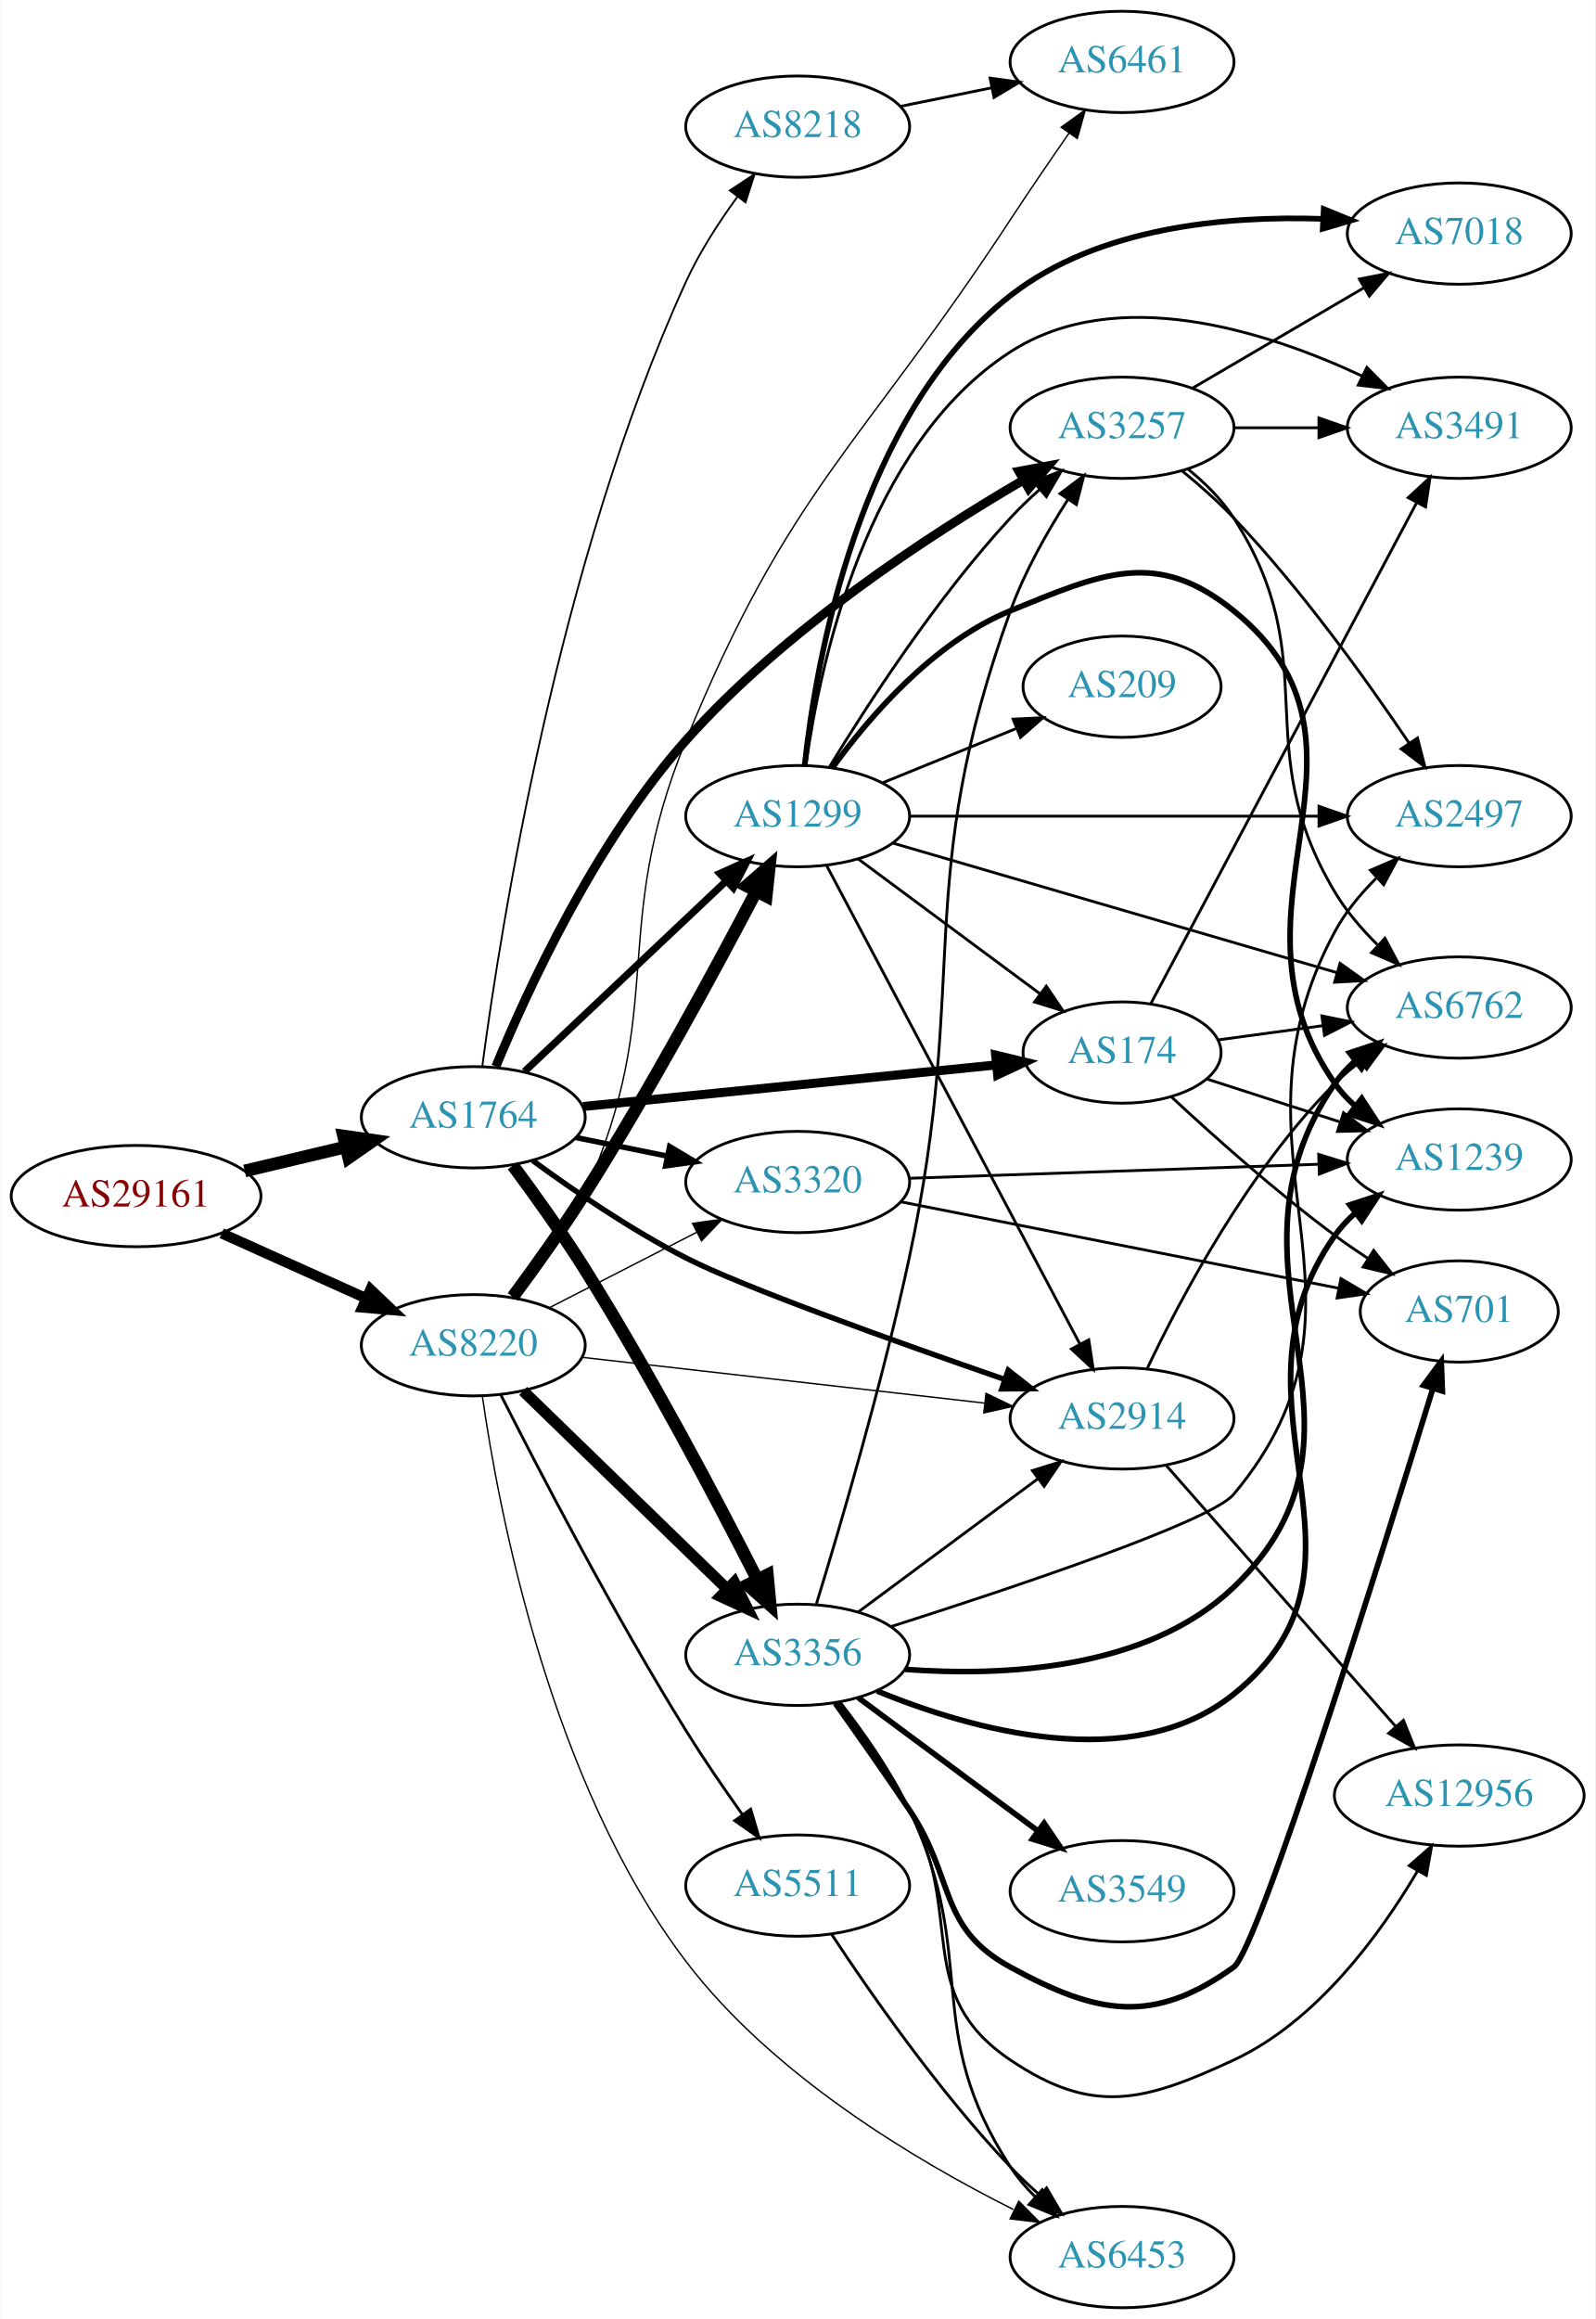
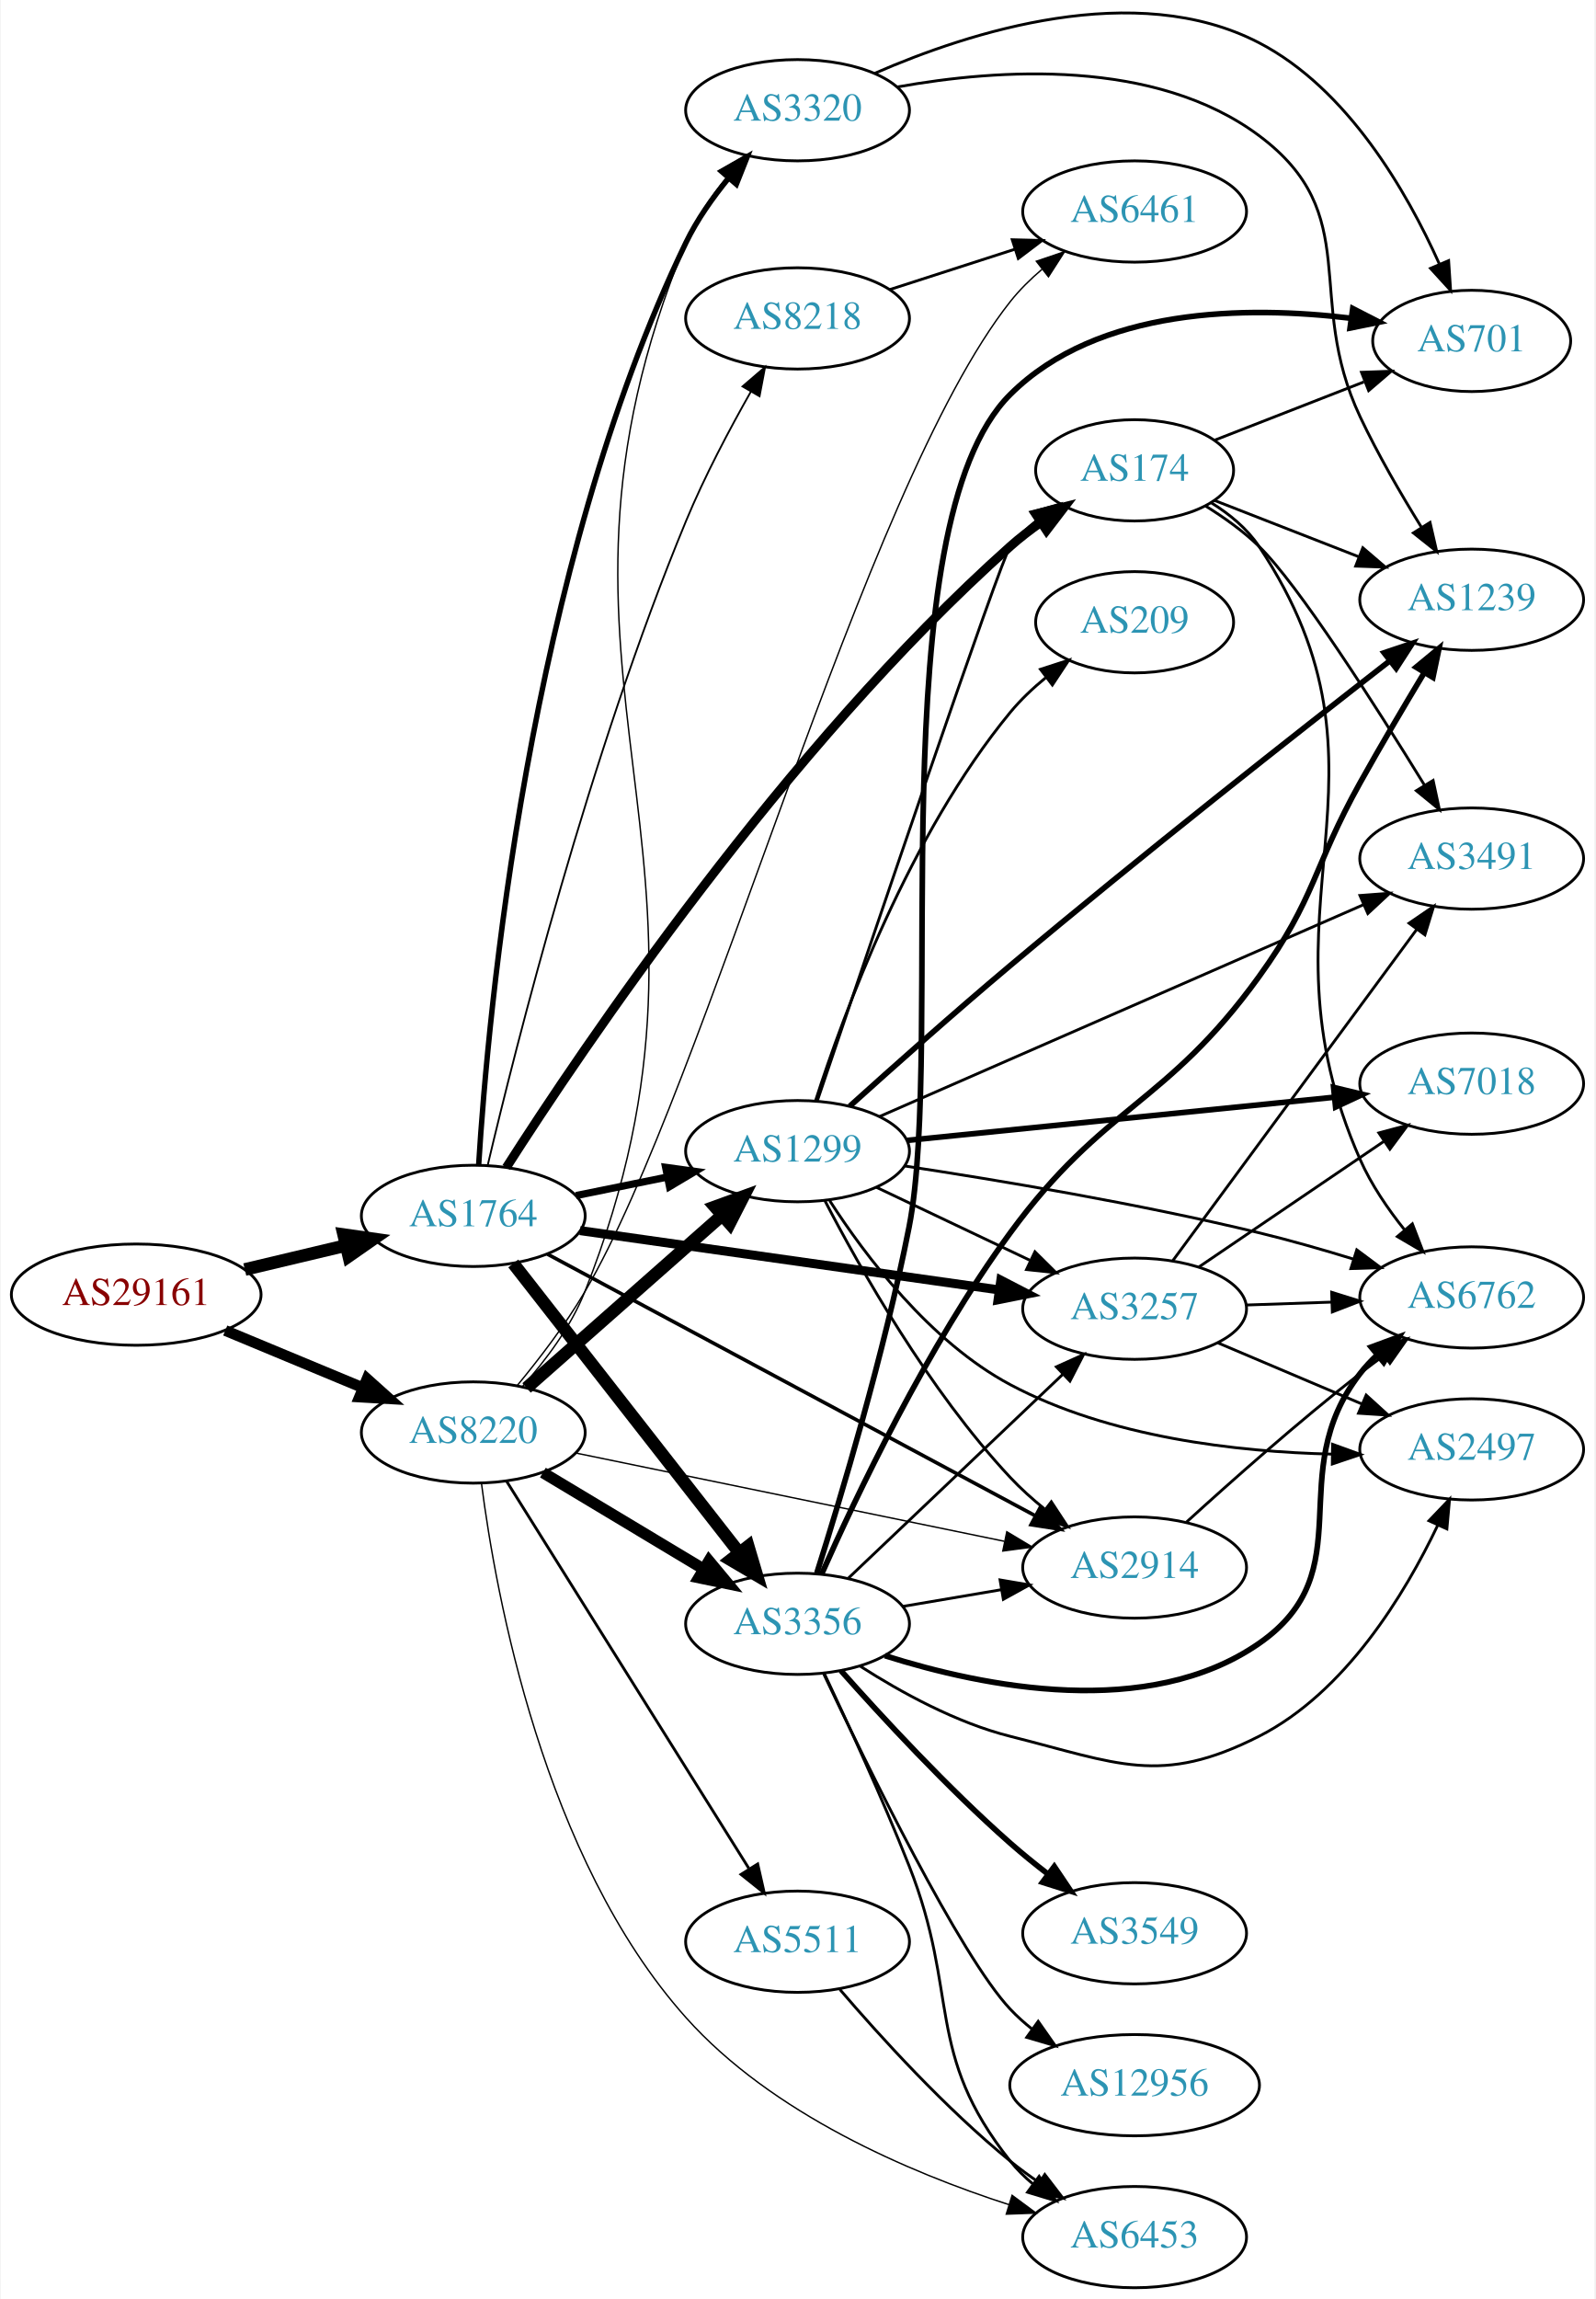
- <svg xmlns="http://www.w3.org/2000/svg" xmlns:xlink="http://www.w3.org/1999/xlink" width="567pt" height="824pt" viewBox="0.00 0.00 566.66 824.00">
-   <g id="graph0" class="graph" transform="scale(1 1) rotate(0) translate(4 820)">
-     <polygon fill="white" stroke="none" points="-4,4 -4,-820 562.663,-820 562.663,4 -4,4" />
+ <svg xmlns="http://www.w3.org/2000/svg" xmlns:xlink="http://www.w3.org/1999/xlink" width="567pt" height="817pt" viewBox="0.00 0.00 566.66 817.18">
+   <g id="graph0" class="graph" transform="scale(1 1) rotate(0) translate(4 813.181)">
+     <polygon fill="white" stroke="none" points="-4,4 -4,-813.181 562.663,-813.181 562.663,4 -4,4" />
    <g id="node1" class="node">
      <g id="a_node1">
        <a xlink:href="/asn/29161" xlink:title="AS29161 ~ Verbund Management Service GmbH [AT]">
-           <ellipse fill="#ffffff" stroke="black" cx="44.196" cy="-395" rx="44.393" ry="18" />
-           <text text-anchor="middle" x="44.196" y="-391.3" font-family="Times,serif" font-size="14.00" fill="#880000">AS29161</text>
+           <ellipse fill="#ffffff" stroke="black" cx="44.196" cy="-353" rx="44.393" ry="18" />
+           <text text-anchor="middle" x="44.196" y="-349.3" font-family="Times,serif" font-size="14.00" fill="#880000">AS29161</text>
        </a>
      </g>
    </g>
    <g id="node2" class="node">
      <g id="a_node2">
        <a xlink:href="/asn/1764" xlink:title="AS1764 ~ NEXTLAYER-AS [AT]">
-           <ellipse fill="#ffffff" stroke="black" cx="164.039" cy="-423" rx="39.794" ry="18" />
-           <text text-anchor="middle" x="164.039" y="-419.3" font-family="Times,serif" font-size="14.00" fill="#2c94b3">AS1764</text>
+           <ellipse fill="#ffffff" stroke="black" cx="164.039" cy="-381" rx="39.794" ry="18" />
+           <text text-anchor="middle" x="164.039" y="-377.3" font-family="Times,serif" font-size="14.00" fill="#2c94b3">AS1764</text>
        </a>
      </g>
    </g>
    <g id="edge1" class="edge">
-       <path fill="none" stroke="black" stroke-width="4.5" d="M82.806,-403.936C94.163,-406.635 106.742,-409.624 118.505,-412.419" />
-       <polygon fill="black" stroke="black" stroke-width="4.5" points="117.942,-416.332 128.581,-414.813 119.762,-408.67 117.942,-416.332" />
+       <path fill="none" stroke="black" stroke-width="4.5" d="M82.806,-361.936C94.163,-364.635 106.742,-367.624 118.505,-370.419" />
+       <polygon fill="black" stroke="black" stroke-width="4.5" points="117.942,-374.332 128.581,-372.813 119.762,-366.67 117.942,-374.332" />
    </g>
    <g id="node3" class="node">
      <g id="a_node3">
        <a xlink:href="/asn/8220" xlink:title="AS8220 ~ COLT [GB]">
-           <ellipse fill="#ffffff" stroke="black" cx="164.039" cy="-342" rx="39.794" ry="18" />
-           <text text-anchor="middle" x="164.039" y="-338.3" font-family="Times,serif" font-size="14.00" fill="#2c94b3">AS8220</text>
+           <ellipse fill="#ffffff" stroke="black" cx="164.039" cy="-304" rx="39.794" ry="18" />
+           <text text-anchor="middle" x="164.039" y="-300.3" font-family="Times,serif" font-size="14.00" fill="#2c94b3">AS8220</text>
        </a>
      </g>
    </g>
    <g id="edge2" class="edge">
-       <path fill="none" stroke="black" stroke-width="3.696" d="M74.629,-381.763C90.129,-374.791 109.299,-366.17 125.821,-358.739" />
-       <polygon fill="black" stroke="black" stroke-width="3.696" points="127.511,-361.816 135.196,-354.522 124.64,-355.432 127.511,-361.816" />
+       <path fill="none" stroke="black" stroke-width="3.833" d="M75.85,-340.254C90.76,-334.054 108.833,-326.539 124.651,-319.962" />
+       <polygon fill="black" stroke="black" stroke-width="3.833" points="126.269,-323.08 134.159,-316.008 123.582,-316.616 126.269,-323.08" />
    </g>
    <g id="node4" class="node">
      <g id="a_node4">
-         <a xlink:href="/asn/3257" xlink:title="AS3257 ~ GTT [DE]">
-           <ellipse fill="#ffffff" stroke="black" cx="394.625" cy="-668" rx="39.794" ry="18" />
-           <text text-anchor="middle" x="394.625" y="-664.3" font-family="Times,serif" font-size="14.00" fill="#2c94b3">AS3257</text>
+         <a xlink:href="/asn/3356" xlink:title="AS3356 ~ Level 3 Parent, LLC [US]">
+           <ellipse fill="#ffffff" stroke="black" cx="279.332" cy="-236" rx="39.794" ry="18" />
+           <text text-anchor="middle" x="279.332" y="-232.3" font-family="Times,serif" font-size="14.00" fill="#2c94b3">AS3356</text>
        </a>
      </g>
    </g>
    <g id="edge3" class="edge">
-       <path fill="none" stroke="black" stroke-width="3.214" d="M172.068,-441.041C183.33,-468.34 207.467,-520.792 239.685,-557 274.621,-596.262 325.783,-629.689 359.388,-649.311" />
-       <polygon fill="black" stroke="black" stroke-width="3.214" points="357.959,-652.526 368.373,-654.473 361.446,-646.457 357.959,-652.526" />
+       <path fill="none" stroke="black" stroke-width="4.5" d="M178.257,-364.083C198.019,-338.789 235.407,-290.938 258.467,-261.424" />
+       <polygon fill="black" stroke="black" stroke-width="4.5" points="261.793,-263.563 264.847,-253.259 255.587,-258.715 261.793,-263.563" />
    </g>
    <g id="node5" class="node">
      <g id="a_node5">
        <a xlink:href="/asn/8218" xlink:title="AS8218 ~ legacy Neotelecoms [FR]">
-           <ellipse fill="#ffffff" stroke="black" cx="279.332" cy="-775" rx="39.794" ry="18" />
-           <text text-anchor="middle" x="279.332" y="-771.3" font-family="Times,serif" font-size="14.00" fill="#2c94b3">AS8218</text>
+           <ellipse fill="#ffffff" stroke="black" cx="279.332" cy="-700" rx="39.794" ry="18" />
+           <text text-anchor="middle" x="279.332" y="-696.3" font-family="Times,serif" font-size="14.00" fill="#2c94b3">AS8218</text>
        </a>
      </g>
    </g>
    <g id="edge4" class="edge">
-       <path fill="none" stroke="black" stroke-width="0.643" d="M167.251,-441.167C173.54,-488.787 194.091,-620.419 239.685,-720 244.471,-730.453 251.297,-741.006 257.884,-750.034" />
-       <polygon fill="black" stroke="black" stroke-width="0.643" points="255.221,-752.315 264.051,-758.169 260.799,-748.086 255.221,-752.315" />
+       <path fill="none" stroke="black" stroke-width="0.643" d="M169.192,-399.095C178.98,-440.513 205.284,-545.03 239.685,-628 246.219,-643.759 255.142,-660.599 262.767,-674.028" />
+       <polygon fill="black" stroke="black" stroke-width="0.643" points="259.76,-675.818 267.794,-682.725 265.82,-672.315 259.76,-675.818" />
    </g>
    <g id="node6" class="node">
      <g id="a_node6">
-         <a xlink:href="/asn/3356" xlink:title="AS3356 ~ Level 3 Parent, LLC [US]">
-           <ellipse fill="#ffffff" stroke="black" cx="279.332" cy="-232" rx="39.794" ry="18" />
-           <text text-anchor="middle" x="279.332" y="-228.3" font-family="Times,serif" font-size="14.00" fill="#2c94b3">AS3356</text>
+         <a xlink:href="/asn/3257" xlink:title="AS3257 ~ GTT [DE]">
+           <ellipse fill="#ffffff" stroke="black" cx="399.174" cy="-348" rx="39.794" ry="18" />
+           <text text-anchor="middle" x="399.174" y="-344.3" font-family="Times,serif" font-size="14.00" fill="#2c94b3">AS3257</text>
        </a>
      </g>
    </g>
    <g id="edge5" class="edge">
-       <path fill="none" stroke="black" stroke-width="4.5" d="M178.123,-405.861C185.882,-395.424 195.724,-381.698 203.685,-369 226.982,-331.844 250.669,-286.887 264.934,-258.858" />
-       <polygon fill="black" stroke="black" stroke-width="4.5" points="268.571,-260.392 269.571,-249.691 261.544,-256.837 268.571,-260.392" />
+       <path fill="none" stroke="black" stroke-width="3.214" d="M201.98,-375.771C242.275,-370.067 306.887,-360.922 350.865,-354.697" />
+       <polygon fill="black" stroke="black" stroke-width="3.214" points="351.61,-358.126 361.021,-353.259 350.629,-351.195 351.61,-358.126" />
    </g>
    <g id="node7" class="node">
      <g id="a_node7">
-         <a xlink:href="/asn/2914" xlink:title="AS2914 ~ NTT America, Inc. [US]">
-           <ellipse fill="#ffffff" stroke="black" cx="394.625" cy="-316" rx="39.794" ry="18" />
-           <text text-anchor="middle" x="394.625" y="-312.3" font-family="Times,serif" font-size="14.00" fill="#2c94b3">AS2914</text>
+         <a xlink:href="/asn/3320" xlink:title="AS3320 ~ DTAG [DE]">
+           <ellipse fill="#ffffff" stroke="black" cx="279.332" cy="-774" rx="39.794" ry="18" />
+           <text text-anchor="middle" x="279.332" y="-770.3" font-family="Times,serif" font-size="14.00" fill="#2c94b3">AS3320</text>
        </a>
      </g>
    </g>
    <g id="edge6" class="edge">
-       <path fill="none" stroke="black" stroke-width="1.929" d="M185.151,-407.626C199.738,-396.959 220.24,-382.937 239.685,-373 259.836,-362.703 314.226,-343.246 352.621,-329.957" />
-       <polygon fill="black" stroke="black" stroke-width="1.929" points="354.181,-333.121 362.495,-326.553 351.9,-326.503 354.181,-333.121" />
+       <path fill="none" stroke="black" stroke-width="1.929" d="M165.962,-399.246C169.269,-452.419 183.516,-610.817 239.685,-727 243.585,-735.066 249.142,-742.947 254.831,-749.879" />
+       <polygon fill="black" stroke="black" stroke-width="1.929" points="252.28,-752.279 261.479,-757.535 257.566,-747.689 252.28,-752.279" />
    </g>
    <g id="node8" class="node">
      <g id="a_node8">
        <a xlink:href="/asn/1299" xlink:title="AS1299 ~ Telia Carrier [EU]">
-           <ellipse fill="#ffffff" stroke="black" cx="279.332" cy="-530" rx="39.794" ry="18" />
-           <text text-anchor="middle" x="279.332" y="-526.3" font-family="Times,serif" font-size="14.00" fill="#2c94b3">AS1299</text>
+           <ellipse fill="#ffffff" stroke="black" cx="279.332" cy="-404" rx="39.794" ry="18" />
+           <text text-anchor="middle" x="279.332" y="-400.3" font-family="Times,serif" font-size="14.00" fill="#2c94b3">AS1299</text>
        </a>
      </g>
    </g>
    <g id="edge7" class="edge">
-       <path fill="none" stroke="black" stroke-width="2.571" d="M182.245,-439.251C201.321,-457.267 232.241,-486.47 253.838,-506.867" />
-       <polygon fill="black" stroke="black" stroke-width="2.571" points="251.661,-509.625 261.334,-513.947 256.467,-504.536 251.661,-509.625" />
+       <path fill="none" stroke="black" stroke-width="2.571" d="M200.574,-388.214C210.803,-390.291 222.104,-392.585 232.846,-394.766" />
+       <polygon fill="black" stroke="black" stroke-width="2.571" points="232.425,-398.252 242.922,-396.811 233.818,-391.392 232.425,-398.252" />
    </g>
    <g id="node9" class="node">
      <g id="a_node9">
        <a xlink:href="/asn/174" xlink:title="AS174 ~ Cogent Communications [US]">
-           <ellipse fill="#ffffff" stroke="black" cx="394.625" cy="-446" rx="35.194" ry="18" />
-           <text text-anchor="middle" x="394.625" y="-442.3" font-family="Times,serif" font-size="14.00" fill="#2c94b3">AS174</text>
+           <ellipse fill="#ffffff" stroke="black" cx="399.174" cy="-646" rx="35.194" ry="18" />
+           <text text-anchor="middle" x="399.174" y="-642.3" font-family="Times,serif" font-size="14.00" fill="#2c94b3">AS174</text>
        </a>
      </g>
    </g>
    <g id="edge8" class="edge">
-       <path fill="none" stroke="black" stroke-width="3.214" d="M203.042,-426.824C243.504,-430.895 307.443,-437.329 349.951,-441.606" />
-       <polygon fill="black" stroke="black" stroke-width="3.214" points="349.703,-445.098 360.003,-442.617 350.404,-438.133 349.703,-445.098" />
+       <path fill="none" stroke="black" stroke-width="3.214" d="M175.789,-398.198C202.371,-439.781 274.862,-547.6 354.978,-619 358.337,-621.994 362.067,-624.864 365.888,-627.541" />
+       <polygon fill="black" stroke="black" stroke-width="3.214" points="364.01,-630.495 374.288,-633.068 367.858,-624.648 364.01,-630.495" />
    </g>
    <g id="node10" class="node">
      <g id="a_node10">
-         <a xlink:href="/asn/3320" xlink:title="AS3320 ~ DTAG [DE]">
-           <ellipse fill="#ffffff" stroke="black" cx="279.332" cy="-400" rx="39.794" ry="18" />
-           <text text-anchor="middle" x="279.332" y="-396.3" font-family="Times,serif" font-size="14.00" fill="#2c94b3">AS3320</text>
+         <a xlink:href="/asn/2914" xlink:title="AS2914 ~ NTT America, Inc. [US]">
+           <ellipse fill="#ffffff" stroke="black" cx="399.174" cy="-256" rx="39.794" ry="18" />
+           <text text-anchor="middle" x="399.174" y="-252.3" font-family="Times,serif" font-size="14.00" fill="#2c94b3">AS2914</text>
        </a>
      </g>
    </g>
    <g id="edge9" class="edge">
-       <path fill="none" stroke="black" stroke-width="1.929" d="M200.574,-415.786C210.803,-413.709 222.104,-411.415 232.846,-409.234" />
-       <polygon fill="black" stroke="black" stroke-width="1.929" points="233.818,-412.608 242.922,-407.189 232.425,-405.748 233.818,-412.608" />
+       <path fill="none" stroke="black" stroke-width="1.286" d="M190.432,-367.385C232.475,-344.843 316.587,-299.745 363.87,-274.393" />
+       <polygon fill="black" stroke="black" stroke-width="1.286" points="365.653,-277.408 372.812,-269.598 362.345,-271.239 365.653,-277.408" />
+     </g>
+     <g id="edge41" class="edge">
+       <path fill="none" stroke="black" stroke-width="4" d="M188.789,-289.745C205.405,-279.771 227.801,-266.329 246.038,-255.383" />
+       <polygon fill="black" stroke="black" stroke-width="4" points="247.84,-258.384 254.613,-250.236 244.238,-252.382 247.84,-258.384" />
+     </g>
+     <g id="edge44" class="edge">
+       <path fill="none" stroke="black" stroke-width="0.5" d="M181.668,-320.528C189.748,-329.617 198.756,-341.556 203.685,-354 265.015,-508.845 176.028,-573.097 239.685,-727 243.11,-735.279 248.507,-743.231 254.194,-750.164" />
+       <polygon fill="black" stroke="black" stroke-width="0.5" points="251.67,-752.595 260.902,-757.794 256.927,-747.973 251.67,-752.595" />
+     </g>
+     <g id="edge40" class="edge">
+       <path fill="none" stroke="black" stroke-width="4.5" d="M182.99,-319.845C201.69,-336.351 231.167,-362.369 252.396,-381.108" />
+       <polygon fill="black" stroke="black" stroke-width="4.5" points="249.986,-384.232 260.089,-387.898 255.197,-378.328 249.986,-384.232" />
+     </g>
+     <g id="edge46" class="edge">
+       <path fill="none" stroke="black" stroke-width="0.5" d="M200.447,-296.71C241.217,-288.316 308.284,-274.507 352.837,-265.334" />
+       <polygon fill="black" stroke="black" stroke-width="0.5" points="353.727,-268.725 362.815,-263.28 352.315,-261.869 353.727,-268.725" />
+     </g>
+     <g id="node14" class="node">
+       <g id="a_node14">
+         <a xlink:href="/asn/6453" xlink:title="AS6453 ~ TATA COMMUNICATIONS (AMERICA) INC [US]">
+           <ellipse fill="#ffffff" stroke="black" cx="399.174" cy="-18" rx="39.794" ry="18" />
+           <text text-anchor="middle" x="399.174" y="-14.3" font-family="Times,serif" font-size="14.00" fill="#2c94b3">AS6453</text>
+         </a>
+       </g>
    </g>
    <g id="edge43" class="edge">
-       <path fill="none" stroke="black" stroke-width="4" d="M181.755,-325.769C200.916,-307.165 232.478,-276.521 254.279,-255.354" />
-       <polygon fill="black" stroke="black" stroke-width="4" points="256.81,-257.775 261.546,-248.297 251.934,-252.752 256.81,-257.775" />
-     </g>
-     <g id="edge45" class="edge">
-       <path fill="none" stroke="black" stroke-width="0.5" d="M202.785,-337.707C241.912,-333.256 303.19,-326.286 345.71,-321.45" />
-       <polygon fill="black" stroke="black" stroke-width="0.5" points="346.282,-324.908 355.822,-320.3 345.491,-317.952 346.282,-324.908" />
-     </g>
-     <g id="edge41" class="edge">
-       <path fill="none" stroke="black" stroke-width="4.5" d="M178.08,-359.166C185.824,-369.612 195.664,-383.34 203.685,-396 226.632,-432.221 250.244,-475.889 264.606,-503.307" />
-       <polygon fill="black" stroke="black" stroke-width="4.5" points="261.172,-505.238 269.284,-512.288 268.156,-501.6 261.172,-505.238" />
-     </g>
-     <g id="edge46" class="edge">
-       <path fill="none" stroke="black" stroke-width="0.5" d="M191.03,-355.306C206.574,-363.264 226.525,-373.478 243.43,-382.132" />
-       <polygon fill="black" stroke="black" stroke-width="0.5" points="241.965,-385.314 252.461,-386.756 245.154,-379.083 241.965,-385.314" />
-     </g>
-     <g id="node11" class="node">
-       <g id="a_node11">
+       <path fill="none" stroke="black" stroke-width="0.5" d="M166.967,-285.83C172.016,-246.572 188.955,-152.801 239.685,-96 270.215,-61.817 319.113,-40.962 354.528,-29.524" />
+       <polygon fill="black" stroke="black" stroke-width="0.5" points="355.619,-32.85 364.133,-26.544 353.545,-26.164 355.619,-32.85" />
+     </g>
+     <g id="node18" class="node">
+       <g id="a_node18">
        <a xlink:href="/asn/6461" xlink:title="AS6461 ~ Zayo Bandwidth [US]">
-           <ellipse fill="#ffffff" stroke="black" cx="394.625" cy="-798" rx="39.794" ry="18" />
-           <text text-anchor="middle" x="394.625" y="-794.3" font-family="Times,serif" font-size="14.00" fill="#2c94b3">AS6461</text>
-         </a>
-       </g>
-     </g>
-     <g id="edge47" class="edge">
-       <path fill="none" stroke="black" stroke-width="0.5" d="M179.843,-358.897C187.999,-369.029 197.66,-382.529 203.685,-396 233.622,-462.933 211.901,-489.146 239.685,-557 276.397,-646.657 301.829,-660.998 354.978,-742 361.627,-752.133 369.153,-763.138 375.786,-772.689" />
-       <polygon fill="black" stroke="black" stroke-width="0.5" points="372.982,-774.787 381.576,-780.984 378.723,-770.781 372.982,-774.787" />
-     </g>
-     <g id="node17" class="node">
-       <g id="a_node17">
-         <a xlink:href="/asn/6453" xlink:title="AS6453 ~ TATA COMMUNICATIONS (AMERICA) INC [US]">
-           <ellipse fill="#ffffff" stroke="black" cx="394.625" cy="-18" rx="39.794" ry="18" />
-           <text text-anchor="middle" x="394.625" y="-14.3" font-family="Times,serif" font-size="14.00" fill="#2c94b3">AS6453</text>
-         </a>
-       </g>
-     </g>
-     <g id="edge44" class="edge">
-       <path fill="none" stroke="black" stroke-width="0.5" d="M167.252,-324.026C172.935,-284.152 191.165,-186.779 239.685,-123 270.39,-82.639 321.214,-52.336 356.003,-34.907" />
-       <polygon fill="black" stroke="black" stroke-width="0.5" points="357.912,-37.87 365.36,-30.335 354.839,-31.581 357.912,-37.87" />
+           <ellipse fill="#ffffff" stroke="black" cx="399.174" cy="-738" rx="39.794" ry="18" />
+           <text text-anchor="middle" x="399.174" y="-734.3" font-family="Times,serif" font-size="14.00" fill="#2c94b3">AS6461</text>
+         </a>
+       </g>
+     </g>
+     <g id="edge42" class="edge">
+       <path fill="none" stroke="black" stroke-width="0.5" d="M179.763,-320.82C187.502,-330.178 196.784,-342.276 203.685,-354 246.872,-427.375 302.135,-639.242 354.978,-706 358.226,-710.103 362.122,-713.943 366.228,-717.439" />
+       <polygon fill="black" stroke="black" stroke-width="0.5" points="364.23,-720.32 374.266,-723.717 368.539,-714.803 364.23,-720.32" />
    </g>
    <g id="node22" class="node">
      <g id="a_node22">
        <a xlink:href="/asn/5511" xlink:title="AS5511 ~ Orange S.A. [FR]">
-           <ellipse fill="#ffffff" stroke="black" cx="279.332" cy="-150" rx="39.794" ry="18" />
-           <text text-anchor="middle" x="279.332" y="-146.3" font-family="Times,serif" font-size="14.00" fill="#2c94b3">AS5511</text>
-         </a>
-       </g>
-     </g>
-     <g id="edge42" class="edge">
-       <path fill="none" stroke="black" d="M173.846,-324.338C187.216,-297.889 213.822,-246.649 239.685,-205 245.844,-195.083 253.09,-184.518 259.634,-175.326" />
-       <polygon fill="black" stroke="black" points="262.627,-177.159 265.634,-167 256.948,-173.067 262.627,-177.159" />
+           <ellipse fill="#ffffff" stroke="black" cx="279.332" cy="-123" rx="39.794" ry="18" />
+           <text text-anchor="middle" x="279.332" y="-119.3" font-family="Times,serif" font-size="14.00" fill="#2c94b3">AS5511</text>
+         </a>
+       </g>
+     </g>
+     <g id="edge45" class="edge">
+       <path fill="none" stroke="black" d="M175.902,-286.645C195.865,-254.751 238.487,-186.657 261.969,-149.141" />
+       <polygon fill="black" stroke="black" points="265.163,-150.636 267.501,-140.302 259.229,-146.922 265.163,-150.636" />
+     </g>
+     <g id="edge17" class="edge">
+       <path fill="none" stroke="black" d="M297.467,-252.286C317.54,-271.364 350.943,-303.111 373.732,-324.769" />
+       <polygon fill="black" stroke="black" points="371.358,-327.342 381.018,-331.695 376.181,-322.268 371.358,-327.342" />
+     </g>
+     <g id="edge18" class="edge">
+       <path fill="none" stroke="black" d="M316.65,-242.164C327.739,-244.046 340.086,-246.141 351.749,-248.121" />
+       <polygon fill="black" stroke="black" points="351.328,-251.599 361.773,-249.822 352.5,-244.698 351.328,-251.599" />
+     </g>
+     <g id="node11" class="node">
+       <g id="a_node11">
+         <a xlink:href="/asn/1239" xlink:title="AS1239 ~ Sprint [US]">
+           <ellipse fill="#ffffff" stroke="black" cx="519.017" cy="-600" rx="39.794" ry="18" />
+           <text text-anchor="middle" x="519.017" y="-596.3" font-family="Times,serif" font-size="14.00" fill="#2c94b3">AS1239</text>
+         </a>
+       </g>
+     </g>
+     <g id="edge10" class="edge">
+       <path fill="none" stroke="black" stroke-width="2" d="M287.857,-253.595C299.949,-280.902 325.372,-334.551 354.978,-375 388.28,-420.498 410.34,-420.304 443.37,-466 463.633,-494.033 462.525,-504.789 479.37,-535 486.585,-547.938 494.947,-562.099 502.044,-573.891" />
+       <polygon fill="black" stroke="black" stroke-width="2" points="499.247,-576.028 507.419,-582.771 505.235,-572.404 499.247,-576.028" />
+     </g>
+     <g id="node12" class="node">
+       <g id="a_node12">
+         <a xlink:href="/asn/6762" xlink:title="AS6762 ~ TELECOM ITALIA SPARKLE S.p.A. [IT]">
+           <ellipse fill="#ffffff" stroke="black" cx="519.017" cy="-352" rx="39.794" ry="18" />
+           <text text-anchor="middle" x="519.017" y="-348.3" font-family="Times,serif" font-size="14.00" fill="#2c94b3">AS6762</text>
+         </a>
+       </g>
+     </g>
+     <g id="edge11" class="edge">
+       <path fill="none" stroke="black" stroke-width="2" d="M310.388,-224.675C345.569,-213.514 404.016,-201.728 443.37,-229 480.824,-254.955 451.436,-288.998 479.37,-325 481.158,-327.304 483.196,-329.489 485.381,-331.544" />
+       <polygon fill="black" stroke="black" stroke-width="2" points="483.281,-334.35 493.222,-338.015 487.737,-328.951 483.281,-334.35" />
    </g>
    <g id="node13" class="node">
      <g id="a_node13">
-         <a xlink:href="/asn/6762" xlink:title="AS6762 ~ TELECOM ITALIA SPARKLE S.p.A. [IT]">
-           <ellipse fill="#ffffff" stroke="black" cx="514.467" cy="-462" rx="39.794" ry="18" />
-           <text text-anchor="middle" x="514.467" y="-458.3" font-family="Times,serif" font-size="14.00" fill="#2c94b3">AS6762</text>
-         </a>
-       </g>
-     </g>
-     <g id="edge37" class="edge">
-       <path fill="none" stroke="black" d="M417.949,-653.401C423.993,-648.505 430.029,-642.593 434.271,-636 467.409,-584.502 438.896,-555.59 470.271,-503 474.277,-496.285 479.686,-489.959 485.319,-484.379" />
-       <polygon fill="black" stroke="black" points="488.053,-486.619 493.029,-477.265 483.306,-481.474 488.053,-486.619" />
-     </g>
-     <g id="node18" class="node">
-       <g id="a_node18">
+         <a xlink:href="/asn/3549" xlink:title="AS3549 ~ Level 3 Parent, LLC [US]">
+           <ellipse fill="#ffffff" stroke="black" cx="399.174" cy="-126" rx="39.794" ry="18" />
+           <text text-anchor="middle" x="399.174" y="-122.3" font-family="Times,serif" font-size="14.00" fill="#2c94b3">AS3549</text>
+         </a>
+       </g>
+     </g>
+     <g id="edge12" class="edge">
+       <path fill="none" stroke="black" stroke-width="2" d="M294.732,-219.379C309.24,-203.023 332.621,-177.707 354.978,-158 359.179,-154.297 363.783,-150.572 368.372,-147.039" />
+       <polygon fill="black" stroke="black" stroke-width="2" points="370.618,-149.729 376.522,-140.932 366.42,-144.127 370.618,-149.729" />
+     </g>
+     <g id="edge13" class="edge">
+       <path fill="none" stroke="black" d="M288.807,-218.415C296.98,-201.175 309.474,-174.053 318.978,-150 337.108,-104.119 324.295,-83.631 354.978,-45 357.316,-42.057 360.068,-39.347 363.032,-36.873" />
+       <polygon fill="black" stroke="black" points="365.225,-39.606 371.236,-30.882 361.096,-33.953 365.225,-39.606" />
+     </g>
+     <g id="node15" class="node">
+       <g id="a_node15">
        <a xlink:href="/asn/2497" xlink:title="AS2497 ~ Internet Initiative Japan Inc. [JP]">
-           <ellipse fill="#ffffff" stroke="black" cx="514.467" cy="-530" rx="39.794" ry="18" />
-           <text text-anchor="middle" x="514.467" y="-526.3" font-family="Times,serif" font-size="14.00" fill="#2c94b3">AS2497</text>
-         </a>
-       </g>
-     </g>
-     <g id="edge39" class="edge">
-       <path fill="none" stroke="black" d="M416.084,-652.577C422.203,-647.572 428.747,-641.807 434.271,-636 458.206,-610.839 481.489,-578.431 496.544,-556.108" />
-       <polygon fill="black" stroke="black" points="499.647,-557.764 502.279,-547.502 493.821,-553.883 499.647,-557.764" />
+           <ellipse fill="#ffffff" stroke="black" cx="519.017" cy="-298" rx="39.794" ry="18" />
+           <text text-anchor="middle" x="519.017" y="-294.3" font-family="Times,serif" font-size="14.00" fill="#2c94b3">AS2497</text>
+         </a>
+       </g>
+     </g>
+     <g id="edge14" class="edge">
+       <path fill="none" stroke="black" d="M301.694,-220.878C316.021,-211.692 335.727,-200.833 354.978,-196 393.081,-186.434 408.336,-178.225 443.37,-196 474.122,-211.602 495.247,-246.482 506.976,-271.095" />
+       <polygon fill="black" stroke="black" points="503.829,-272.628 511.151,-280.285 510.202,-269.733 503.829,-272.628" />
+     </g>
+     <g id="node16" class="node">
+       <g id="a_node16">
+         <a xlink:href="/asn/701" xlink:title="AS701 ~ UUNET [US]">
+           <ellipse fill="#ffffff" stroke="black" cx="519.017" cy="-692" rx="35.194" ry="18" />
+           <text text-anchor="middle" x="519.017" y="-688.3" font-family="Times,serif" font-size="14.00" fill="#2c94b3">AS701</text>
+         </a>
+       </g>
+     </g>
+     <g id="edge15" class="edge">
+       <path fill="none" stroke="black" stroke-width="2" d="M286.195,-254.05C294.635,-280.675 310.158,-332.172 318.978,-377 331.77,-442.016 308.006,-626.263 354.978,-673 386.184,-704.049 439.094,-704.545 476.153,-700.055" />
+       <polygon fill="black" stroke="black" stroke-width="2" points="476.725,-703.51 486.154,-698.678 475.77,-696.575 476.725,-703.51" />
+     </g>
+     <g id="node17" class="node">
+       <g id="a_node17">
+         <a xlink:href="/asn/12956" xlink:title="AS12956 ~ TELXIUS [ES]">
+           <ellipse fill="#ffffff" stroke="black" cx="399.174" cy="-72" rx="44.393" ry="18" />
+           <text text-anchor="middle" x="399.174" y="-68.3" font-family="Times,serif" font-size="14.00" fill="#2c94b3">AS12956</text>
+         </a>
+       </g>
+     </g>
+     <g id="edge16" class="edge">
+       <path fill="none" stroke="black" d="M288.532,-218.397C303.902,-185.879 337.102,-117.977 354.978,-99 357.354,-96.477 360.015,-94.094 362.818,-91.867" />
+       <polygon fill="black" stroke="black" points="364.888,-94.69 370.974,-86.018 360.808,-89.002 364.888,-94.69" />
+     </g>
+     <g id="edge19" class="edge">
+       <path fill="none" stroke="black" d="M312.221,-710.283C325.846,-714.677 341.932,-719.864 356.481,-724.555" />
+       <polygon fill="black" stroke="black" points="355.667,-727.97 366.259,-727.708 357.816,-721.308 355.667,-727.97" />
+     </g>
+     <g id="edge23" class="edge">
+       <path fill="none" stroke="black" d="M438.76,-349.31C448.527,-349.641 459.143,-350.002 469.337,-350.348" />
+       <polygon fill="black" stroke="black" points="469.231,-353.846 479.344,-350.687 469.468,-346.85 469.231,-353.846" />
+     </g>
+     <g id="edge20" class="edge">
+       <path fill="none" stroke="black" d="M428.701,-335.896C444.075,-329.373 463.251,-321.237 479.889,-314.177" />
+       <polygon fill="black" stroke="black" points="481.506,-317.293 489.345,-310.165 478.772,-310.849 481.506,-317.293" />
    </g>
    <g id="node19" class="node">
      <g id="a_node19">
-         <a xlink:href="/asn/7018" xlink:title="AS7018 ~ AT&amp;T Services, Inc. [US]">
-           <ellipse fill="#ffffff" stroke="black" cx="514.467" cy="-737" rx="39.794" ry="18" />
-           <text text-anchor="middle" x="514.467" y="-733.3" font-family="Times,serif" font-size="14.00" fill="#2c94b3">AS7018</text>
-         </a>
-       </g>
-     </g>
-     <g id="edge38" class="edge">
-       <path fill="none" stroke="black" d="M419.756,-682.13C437.312,-692.409 461.286,-706.447 480.591,-717.75" />
-       <polygon fill="black" stroke="black" points="478.97,-720.857 489.368,-722.889 482.507,-714.816 478.97,-720.857" />
+         <a xlink:href="/asn/3491" xlink:title="AS3491 ~ PCCW Global, Inc. [US]">
+           <ellipse fill="#ffffff" stroke="black" cx="519.017" cy="-508" rx="39.794" ry="18" />
+           <text text-anchor="middle" x="519.017" y="-504.3" font-family="Times,serif" font-size="14.00" fill="#2c94b3">AS3491</text>
+         </a>
+       </g>
+     </g>
+     <g id="edge21" class="edge">
+       <path fill="none" stroke="black" d="M412.785,-365.123C433.606,-393.392 475.268,-449.959 499.457,-482.801" />
+       <polygon fill="black" stroke="black" points="496.748,-485.024 505.496,-491 502.384,-480.873 496.748,-485.024" />
    </g>
    <g id="node20" class="node">
      <g id="a_node20">
-         <a xlink:href="/asn/3491" xlink:title="AS3491 ~ PCCW Global, Inc. [US]">
-           <ellipse fill="#ffffff" stroke="black" cx="514.467" cy="-668" rx="39.794" ry="18" />
-           <text text-anchor="middle" x="514.467" y="-664.3" font-family="Times,serif" font-size="14.00" fill="#2c94b3">AS3491</text>
-         </a>
-       </g>
-     </g>
-     <g id="edge40" class="edge">
-       <path fill="none" stroke="black" d="M434.537,-668C444.091,-668 454.44,-668 464.403,-668" />
-       <polygon fill="black" stroke="black" points="464.595,-671.5 474.595,-668 464.595,-664.5 464.595,-671.5" />
-     </g>
-     <g id="edge10" class="edge">
-       <path fill="none" stroke="black" d="M315.867,-782.214C326.096,-784.291 337.396,-786.585 348.139,-788.766" />
-       <polygon fill="black" stroke="black" points="347.718,-792.252 358.215,-790.811 349.111,-785.392 347.718,-792.252" />
-     </g>
-     <g id="edge20" class="edge">
-       <path fill="none" stroke="black" d="M285.993,-250.091C294.18,-276.769 309.392,-328.329 318.978,-373 340.687,-474.164 319.905,-505.659 354.978,-603 359.93,-616.742 367.877,-630.816 375.28,-642.339" />
-       <polygon fill="black" stroke="black" points="372.577,-644.595 381.034,-650.977 378.404,-640.714 372.577,-644.595" />
-     </g>
-     <g id="edge19" class="edge">
-       <path fill="none" stroke="black" d="M300.848,-247.212C318.702,-260.45 344.775,-279.781 364.738,-294.583" />
-       <polygon fill="black" stroke="black" points="362.76,-297.473 372.878,-300.618 366.93,-291.85 362.76,-297.473" />
-     </g>
-     <g id="node12" class="node">
-       <g id="a_node12">
-         <a xlink:href="/asn/12956" xlink:title="AS12956 ~ TELXIUS [ES]">
-           <ellipse fill="#ffffff" stroke="black" cx="514.467" cy="-182" rx="44.393" ry="18" />
-           <text text-anchor="middle" x="514.467" y="-178.3" font-family="Times,serif" font-size="14.00" fill="#2c94b3">AS12956</text>
-         </a>
-       </g>
-     </g>
-     <g id="edge21" class="edge">
-       <path fill="none" stroke="black" d="M293.931,-214.829C301.873,-204.3 311.725,-190.325 318.978,-177 339.376,-139.523 319.599,-111.853 354.978,-88 384.198,-68.299 402.317,-73.138 434.271,-88 463.861,-101.762 486.361,-132.627 499.681,-155.25" />
-       <polygon fill="black" stroke="black" points="496.694,-157.078 504.659,-164.065 502.789,-153.636 496.694,-157.078" />
-     </g>
-     <g id="edge14" class="edge">
-       <path fill="none" stroke="black" stroke-width="2" d="M317.495,-226.842C352.32,-224.248 403.495,-226.543 434.271,-256 492.895,-312.11 424.096,-368.27 470.271,-435 472.234,-437.836 474.601,-440.435 477.204,-442.803" />
-       <polygon fill="black" stroke="black" stroke-width="2" points="475.489,-445.9 485.551,-449.219 479.756,-440.35 475.489,-445.9" />
-     </g>
-     <g id="node14" class="node">
-       <g id="a_node14">
-         <a xlink:href="/asn/701" xlink:title="AS701 ~ UUNET [US]">
-           <ellipse fill="#ffffff" stroke="black" cx="514.467" cy="-354" rx="35.194" ry="18" />
-           <text text-anchor="middle" x="514.467" y="-350.3" font-family="Times,serif" font-size="14.00" fill="#2c94b3">AS701</text>
-         </a>
-       </g>
-     </g>
-     <g id="edge13" class="edge">
-       <path fill="none" stroke="black" stroke-width="2" d="M292.7,-214.787C300.377,-204.007 310.383,-189.784 318.978,-177 335.487,-152.446 329.008,-135.178 354.978,-121 385.91,-104.113 405.621,-100.478 434.271,-121 442.972,-127.232 486.584,-266.497 505.116,-326.69" />
-       <polygon fill="black" stroke="black" stroke-width="2" points="501.786,-327.77 508.068,-336.301 508.477,-325.714 501.786,-327.77" />
-     </g>
-     <g id="node15" class="node">
-       <g id="a_node15">
-         <a xlink:href="/asn/3549" xlink:title="AS3549 ~ Level 3 Parent, LLC [US]">
-           <ellipse fill="#ffffff" stroke="black" cx="394.625" cy="-148" rx="39.794" ry="18" />
-           <text text-anchor="middle" x="394.625" y="-144.3" font-family="Times,serif" font-size="14.00" fill="#2c94b3">AS3549</text>
-         </a>
-       </g>
-     </g>
-     <g id="edge15" class="edge">
-       <path fill="none" stroke="black" stroke-width="2" d="M300.848,-216.788C318.702,-203.55 344.775,-184.219 364.738,-169.417" />
-       <polygon fill="black" stroke="black" stroke-width="2" points="366.93,-172.15 372.878,-163.382 362.76,-166.527 366.93,-172.15" />
-     </g>
-     <g id="node16" class="node">
-       <g id="a_node16">
-         <a xlink:href="/asn/1239" xlink:title="AS1239 ~ Sprint [US]">
-           <ellipse fill="#ffffff" stroke="black" cx="514.467" cy="-408" rx="39.794" ry="18" />
-           <text text-anchor="middle" x="514.467" y="-404.3" font-family="Times,serif" font-size="14.00" fill="#2c94b3">AS1239</text>
-         </a>
-       </g>
-     </g>
-     <g id="edge16" class="edge">
-       <path fill="none" stroke="black" stroke-width="2" d="M307.554,-219.131C341.164,-205.351 398.285,-189.094 434.271,-218 492.112,-264.46 427.481,-320.393 470.271,-381 472.26,-383.818 474.646,-386.403 477.261,-388.762" />
-       <polygon fill="black" stroke="black" stroke-width="2" points="475.56,-391.868 485.628,-395.165 479.814,-386.308 475.56,-391.868" />
-     </g>
-     <g id="edge17" class="edge">
-       <path fill="none" stroke="black" d="M294.462,-215.099C302.592,-204.667 312.456,-190.698 318.978,-177 344.199,-124.029 322.939,-99.147 354.978,-50 357.453,-46.203 360.519,-42.628 363.832,-39.341" />
-       <polygon fill="black" stroke="black" points="366.22,-41.901 371.35,-32.631 361.559,-36.679 366.22,-41.901" />
-     </g>
-     <g id="edge18" class="edge">
-       <path fill="none" stroke="black" d="M312.588,-242.057C355.286,-255.651 426.152,-279.304 434.271,-289 492.257,-358.245 427.385,-409.514 470.271,-489 473.984,-495.882 479.273,-502.275 484.883,-507.869" />
-       <polygon fill="black" stroke="black" points="482.881,-510.783 492.613,-514.971 487.617,-505.628 482.881,-510.783" />
-     </g>
-     <g id="edge11" class="edge">
-       <path fill="none" stroke="black" d="M410.311,-299.3C430.776,-276.029 468.018,-233.681 491.711,-206.739" />
-       <polygon fill="black" stroke="black" points="494.62,-208.731 498.595,-198.911 489.363,-204.109 494.62,-208.731" />
-     </g>
-     <g id="edge12" class="edge">
-       <path fill="none" stroke="black" d="M403.635,-333.868C415.462,-358.778 439.551,-404.329 470.271,-435 473.078,-437.802 476.226,-440.451 479.511,-442.914" />
-       <polygon fill="black" stroke="black" points="477.616,-445.859 487.84,-448.637 481.58,-440.089 477.616,-445.859" />
+         <a xlink:href="/asn/7018" xlink:title="AS7018 ~ AT&amp;T Services, Inc. [US]">
+           <ellipse fill="#ffffff" stroke="black" cx="519.017" cy="-428" rx="39.794" ry="18" />
+           <text text-anchor="middle" x="519.017" y="-424.3" font-family="Times,serif" font-size="14.00" fill="#2c94b3">AS7018</text>
+         </a>
+       </g>
+     </g>
+     <g id="edge22" class="edge">
+       <path fill="none" stroke="black" d="M422.063,-362.86C440.584,-375.433 467.314,-393.579 487.86,-407.527" />
+       <polygon fill="black" stroke="black" points="486.005,-410.499 496.245,-413.22 489.937,-404.707 486.005,-410.499" />
+     </g>
+     <g id="edge24" class="edge">
+       <path fill="none" stroke="black" d="M314.906,-782.288C350.691,-788.727 406.426,-792.518 443.37,-765 481.253,-736.783 459.208,-707.718 479.37,-665 485.649,-651.697 493.835,-637.587 501.056,-625.925" />
+       <polygon fill="black" stroke="black" points="504.21,-627.485 506.585,-617.16 498.29,-623.75 504.21,-627.485" />
    </g>
    <g id="edge25" class="edge">
-       <path fill="none" stroke="black" d="M290.678,-547.568C304.031,-569.498 328.692,-607.578 354.978,-636 358.124,-639.401 361.631,-642.771 365.213,-645.975" />
-       <polygon fill="black" stroke="black" points="363.184,-648.845 373.064,-652.672 367.727,-643.519 363.184,-648.845" />
+       <path fill="none" stroke="black" d="M306.779,-787.121C340.425,-801.821 399.436,-820.796 443.37,-798 474.941,-781.619 495.979,-745.072 507.458,-719.496" />
+       <polygon fill="black" stroke="black" points="510.819,-720.536 511.526,-709.964 504.381,-717.788 510.819,-720.536" />
+     </g>
+     <g id="edge34" class="edge">
+       <path fill="none" stroke="black" d="M307.367,-391.152C323.535,-383.469 344.287,-373.608 361.871,-365.252" />
+       <polygon fill="black" stroke="black" points="363.735,-368.241 371.265,-360.788 360.73,-361.919 363.735,-368.241" />
+     </g>
+     <g id="edge33" class="edge">
+       <path fill="none" stroke="black" d="M286.383,-421.938C303.586,-472.867 351.745,-614.945 354.978,-619 357.645,-622.345 360.847,-625.39 364.286,-628.129" />
+       <polygon fill="black" stroke="black" points="362.404,-631.084 372.601,-633.961 366.424,-625.353 362.404,-631.084" />
+     </g>
+     <g id="edge32" class="edge">
+       <path fill="none" stroke="black" d="M288.993,-386.518C301.413,-362.551 326.007,-318.943 354.978,-288 358.632,-284.097 362.813,-280.339 367.103,-276.856" />
+       <polygon fill="black" stroke="black" points="369.558,-279.385 375.376,-270.531 365.306,-273.824 369.558,-279.385" />
+     </g>
+     <g id="edge28" class="edge">
+       <path fill="none" stroke="black" stroke-width="2" d="M297.907,-419.993C312.895,-433.521 335.108,-453.312 354.978,-470 401.421,-509.004 456.9,-552.632 489.7,-578.128" />
+       <polygon fill="black" stroke="black" stroke-width="2" points="487.881,-581.147 497.927,-584.513 492.172,-575.617 487.881,-581.147" />
+     </g>
+     <g id="edge26" class="edge">
+       <path fill="none" stroke="black" d="M317.51,-398.719C350.732,-393.685 400.618,-385.347 443.37,-375 454.369,-372.338 466.13,-368.967 476.987,-365.633" />
+       <polygon fill="black" stroke="black" points="478.16,-368.933 486.655,-362.602 476.066,-362.254 478.16,-368.933" />
    </g>
    <g id="edge30" class="edge">
-       <path fill="none" stroke="black" d="M289.603,-512.487C309.444,-475.009 356.122,-386.839 379.609,-342.475" />
-       <polygon fill="black" stroke="black" points="382.798,-343.93 384.384,-333.454 376.612,-340.655 382.798,-343.93" />
+       <path fill="none" stroke="black" d="M290.766,-386.395C303.348,-366.897 326.41,-336.21 354.978,-321 390.193,-302.251 435.468,-297.109 469.368,-296.31" />
+       <polygon fill="black" stroke="black" points="469.542,-299.808 479.5,-296.191 469.46,-292.809 469.542,-299.808" />
+     </g>
+     <g id="edge31" class="edge">
+       <path fill="none" stroke="black" d="M308.531,-416.339C351.327,-435.064 432.733,-470.684 480.487,-491.579" />
+       <polygon fill="black" stroke="black" points="479.29,-494.875 489.854,-495.677 482.096,-488.462 479.29,-494.875" />
    </g>
    <g id="edge27" class="edge">
-       <path fill="none" stroke="black" d="M300.848,-514.788C318.926,-501.385 345.429,-481.734 365.484,-466.865" />
-       <polygon fill="black" stroke="black" points="367.693,-469.584 373.641,-460.817 363.524,-463.961 367.693,-469.584" />
-     </g>
-     <g id="edge24" class="edge">
-       <path fill="none" stroke="black" d="M313.24,-520.401C354.548,-508.353 425.481,-487.663 470.886,-474.42" />
-       <polygon fill="black" stroke="black" points="472.106,-477.71 480.726,-471.55 470.146,-470.99 472.106,-477.71" />
-     </g>
-     <g id="edge23" class="edge">
-       <path fill="none" stroke="black" stroke-width="2" d="M291.659,-547.159C304.558,-564.974 327.451,-591.777 354.978,-603 387.612,-616.305 406.865,-625.155 434.271,-603 493.655,-554.993 426.424,-497.519 470.271,-435 472.252,-432.176 474.631,-429.586 477.242,-427.224" />
-       <polygon fill="black" stroke="black" stroke-width="2" points="479.795,-429.678 485.602,-420.817 475.536,-424.122 479.795,-429.678" />
-     </g>
-     <g id="edge26" class="edge">
-       <path fill="none" stroke="black" d="M319.091,-530C359.007,-530 421.325,-530 464.597,-530" />
-       <polygon fill="black" stroke="black" points="464.615,-533.5 474.615,-530 464.615,-526.5 464.615,-533.5" />
-     </g>
-     <g id="edge22" class="edge">
-       <path fill="none" stroke="black" stroke-width="2" d="M281.796,-547.975C285.903,-585.659 301.05,-672.921 354.978,-715 386.139,-739.315 431.619,-743.397 465.876,-742.227" />
-       <polygon fill="black" stroke="black" stroke-width="2" points="466.308,-745.71 476.119,-741.712 465.956,-738.719 466.308,-745.71" />
-     </g>
-     <g id="edge28" class="edge">
-       <path fill="none" stroke="black" d="M282.251,-547.979C287.115,-583.424 303.46,-661.762 354.978,-695 392.817,-719.413 445.909,-702.332 480,-686.361" />
-       <polygon fill="black" stroke="black" points="481.636,-689.457 489.083,-681.921 478.562,-683.168 481.636,-689.457" />
+       <path fill="none" stroke="black" stroke-width="2" d="M318.256,-407.829C359.476,-411.992 425.43,-418.651 470.178,-423.17" />
+       <polygon fill="black" stroke="black" stroke-width="2" points="469.926,-426.662 480.227,-424.184 470.629,-419.697 469.926,-426.662" />
    </g>
    <g id="node21" class="node">
      <g id="a_node21">
        <a xlink:href="/asn/209" xlink:title="AS209 ~ CenturyLink Communications, LLC [US]">
-           <ellipse fill="#ffffff" stroke="black" cx="394.625" cy="-576" rx="35.194" ry="18" />
-           <text text-anchor="middle" x="394.625" y="-572.3" font-family="Times,serif" font-size="14.00" fill="#2c94b3">AS209</text>
+           <ellipse fill="#ffffff" stroke="black" cx="399.174" cy="-592" rx="35.194" ry="18" />
+           <text text-anchor="middle" x="399.174" y="-588.3" font-family="Times,serif" font-size="14.00" fill="#2c94b3">AS209</text>
        </a>
      </g>
    </g>
    <g id="edge29" class="edge">
-       <path fill="none" stroke="black" d="M309.507,-541.846C323.921,-547.698 341.465,-554.822 356.794,-561.046" />
-       <polygon fill="black" stroke="black" points="355.91,-564.465 366.493,-564.984 358.544,-557.979 355.91,-564.465" />
-     </g>
-     <g id="edge32" class="edge">
-       <path fill="none" stroke="black" d="M428.764,-450.499C440.252,-452.059 453.368,-453.84 465.792,-455.527" />
-       <polygon fill="black" stroke="black" points="465.634,-459.038 476.014,-456.915 466.576,-452.101 465.634,-459.038" />
-     </g>
-     <g id="edge31" class="edge">
-       <path fill="none" stroke="black" d="M412.182,-430.231C426.902,-416.547 449.282,-396.547 470.271,-381 473.969,-378.261 477.948,-375.52 481.941,-372.891" />
-       <polygon fill="black" stroke="black" points="484.058,-375.692 490.602,-367.359 480.29,-369.793 484.058,-375.692" />
-     </g>
-     <g id="edge34" class="edge">
-       <path fill="none" stroke="black" d="M424.754,-436.607C438.955,-432.027 456.29,-426.438 471.856,-421.418" />
-       <polygon fill="black" stroke="black" points="473.335,-424.619 481.779,-418.218 471.187,-417.956 473.335,-424.619" />
-     </g>
-     <g id="edge33" class="edge">
-       <path fill="none" stroke="black" d="M404.871,-463.42C425.387,-502.068 474.826,-595.204 499.28,-641.274" />
-       <polygon fill="black" stroke="black" points="496.32,-643.162 504.1,-650.354 502.503,-639.88 496.32,-643.162" />
+       <path fill="none" stroke="black" d="M285.731,-421.957C295.639,-452.736 319.059,-516.458 354.978,-560 358.616,-564.41 362.985,-568.541 367.529,-572.275" />
+       <polygon fill="black" stroke="black" points="365.694,-575.276 375.773,-578.541 369.929,-569.703 365.694,-575.276" />
+     </g>
+     <g id="edge37" class="edge">
+       <path fill="none" stroke="black" d="M427.506,-635.331C442.738,-629.385 461.97,-621.878 478.784,-615.315" />
+       <polygon fill="black" stroke="black" points="480.313,-618.475 488.356,-611.578 477.768,-611.954 480.313,-618.475" />
+     </g>
+     <g id="edge38" class="edge">
+       <path fill="none" stroke="black" d="M426.44,-634.466C432.893,-630.452 439.152,-625.329 443.37,-619 497.835,-537.287 439.71,-490.836 479.37,-401 483.291,-392.12 489.2,-383.454 495.227,-375.939" />
+       <polygon fill="black" stroke="black" points="497.923,-378.172 501.724,-368.282 492.585,-373.643 497.923,-378.172" />
+     </g>
+     <g id="edge36" class="edge">
+       <path fill="none" stroke="black" d="M427.506,-656.669C443.307,-662.837 463.41,-670.684 480.656,-677.416" />
+       <polygon fill="black" stroke="black" points="479.837,-680.854 490.425,-681.23 482.382,-674.333 479.837,-680.854" />
    </g>
    <g id="edge35" class="edge">
-       <path fill="none" stroke="black" d="M315.994,-392.964C357.885,-384.698 427.285,-371.005 471.666,-362.248" />
-       <polygon fill="black" stroke="black" points="472.424,-365.666 481.558,-360.296 471.069,-358.798 472.424,-365.666" />
-     </g>
-     <g id="edge36" class="edge">
-       <path fill="none" stroke="black" d="M319.091,-401.33C359.007,-402.7 421.325,-404.838 464.597,-406.323" />
-       <polygon fill="black" stroke="black" points="464.501,-409.822 474.615,-406.667 464.741,-402.826 464.501,-409.822" />
-     </g>
-     <g id="edge48" class="edge">
-       <path fill="none" stroke="black" d="M291.352,-132.762C305.009,-112.03 329.599,-76.69 354.978,-50 358.171,-46.642 361.705,-43.299 365.301,-40.108" />
-       <polygon fill="black" stroke="black" points="367.813,-42.566 373.163,-33.422 363.278,-37.234 367.813,-42.566" />
+       <path fill="none" stroke="black" d="M424.339,-633.368C430.924,-629.292 437.776,-624.41 443.37,-619 457.303,-605.524 484.806,-562.425 502.257,-534.065" />
+       <polygon fill="black" stroke="black" points="505.305,-535.789 507.539,-525.432 499.335,-532.135 505.305,-535.789" />
+     </g>
+     <g id="edge39" class="edge">
+       <path fill="none" stroke="black" d="M417.642,-272.179C433.39,-286.531 457.385,-307.822 479.37,-325 482.097,-327.131 484.978,-329.294 487.886,-331.421" />
+       <polygon fill="black" stroke="black" points="485.885,-334.293 496.055,-337.263 489.957,-328.599 485.885,-334.293" />
+     </g>
+     <g id="edge47" class="edge">
+       <path fill="none" stroke="black" d="M294.404,-105.992C308.664,-89.343 331.861,-63.809 354.978,-45 358.219,-42.363 361.736,-39.779 365.315,-37.319" />
+       <polygon fill="black" stroke="black" points="367.236,-40.245 373.682,-31.837 363.399,-34.39 367.236,-40.245" />
    </g>
  </g>
</svg>
